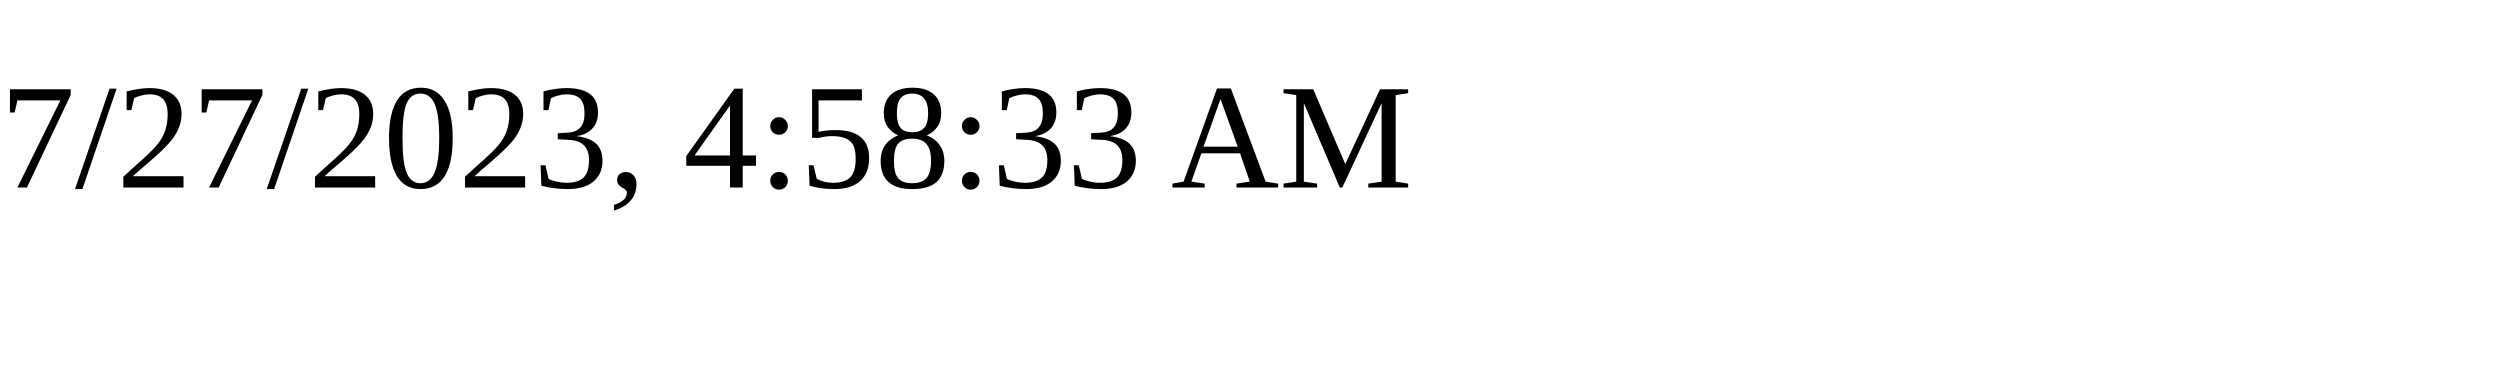
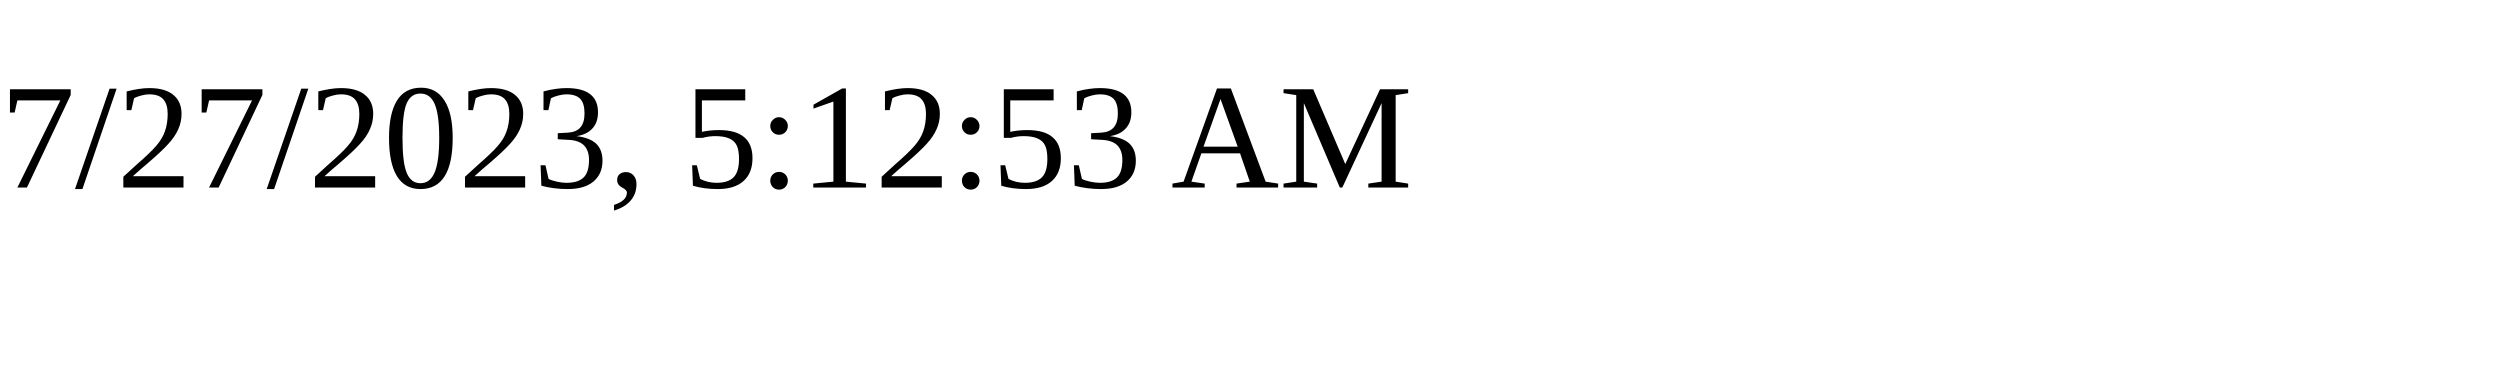
<svg xmlns="http://www.w3.org/2000/svg" height="30" width="200">
-   <text x="0" y="15">7/27/2023, 4:58:33 AM</text>
+   <text x="0" y="15">7/27/2023, 5:12:53 AM</text>
</svg>
